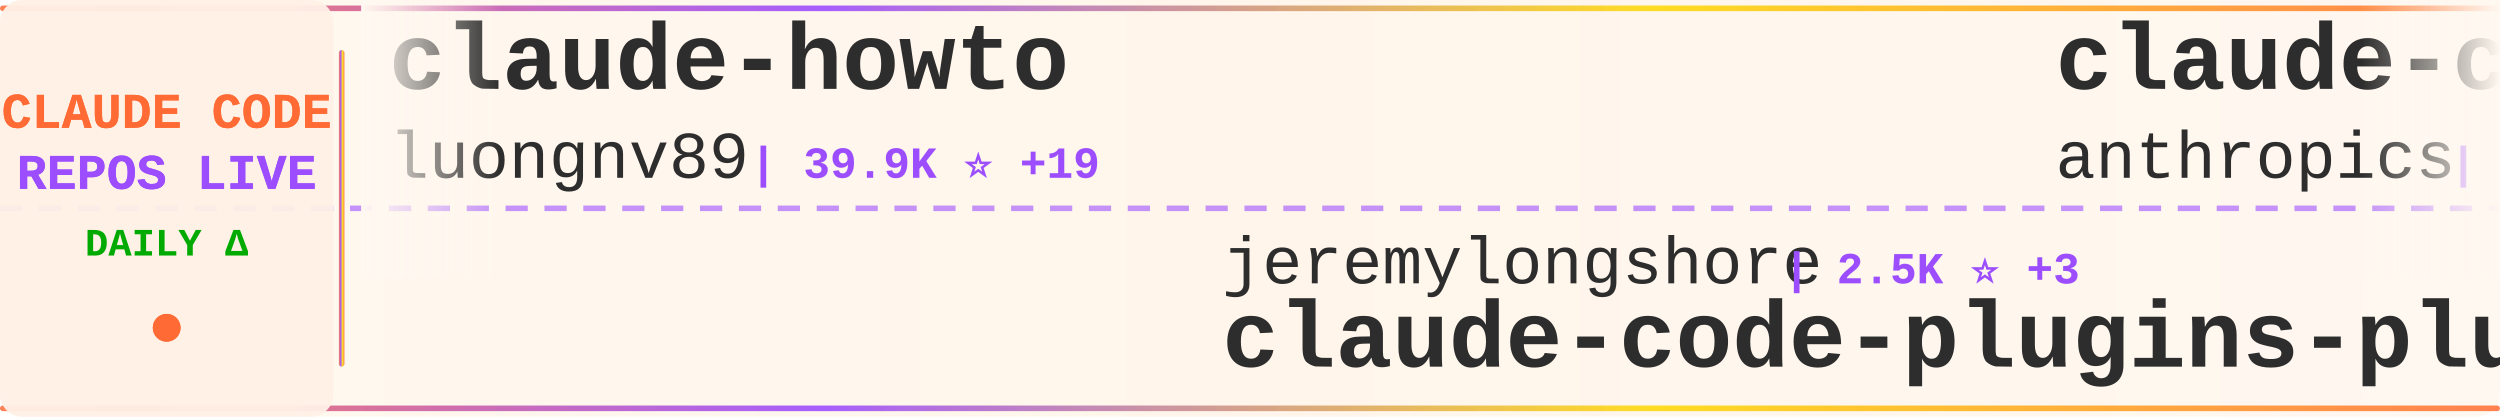
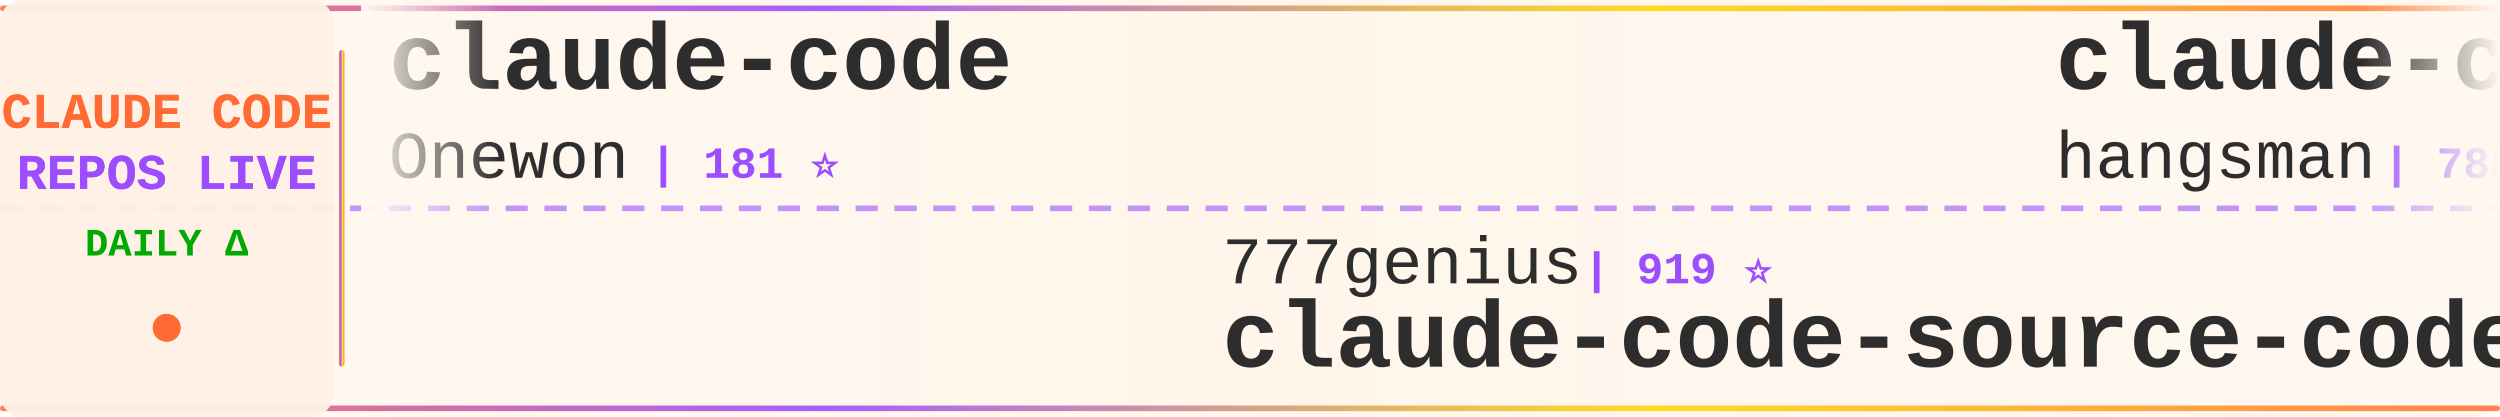
<svg xmlns="http://www.w3.org/2000/svg" width="900" height="150">
  <defs>
    <linearGradient id="tickerBg" x1="0%" y1="0%" x2="100%" y2="0%">
      <stop offset="0%" style="stop-color:#fff8f0;stop-opacity:0.98" />
      <stop offset="50%" style="stop-color:#fff5eb;stop-opacity:1" />
      <stop offset="100%" style="stop-color:#fff8f0;stop-opacity:0.98" />
    </linearGradient>
    <linearGradient id="borderGrad" x1="0%" y1="0%" x2="100%" y2="0%">
      <stop offset="0%" style="stop-color:#FF6B35;stop-opacity:0.85">
        <animate attributeName="stop-opacity" values="0.85;1;0.85" dur="2s" repeatCount="indefinite" />
      </stop>
      <stop offset="33%" style="stop-color:#9C4EFF;stop-opacity:0.9">
        <animate attributeName="stop-opacity" values="0.9;1;0.9" dur="2.2s" repeatCount="indefinite" />
      </stop>
      <stop offset="66%" style="stop-color:#FFD700;stop-opacity:0.85">
        <animate attributeName="stop-opacity" values="0.85;1;0.85" dur="1.8s" repeatCount="indefinite" />
      </stop>
      <stop offset="100%" style="stop-color:#FF6B35;stop-opacity:0.85">
        <animate attributeName="stop-opacity" values="0.85;1;0.85" dur="2s" repeatCount="indefinite" />
      </stop>
    </linearGradient>
    <filter id="textGlow">
      <feGaussianBlur stdDeviation="0.15" result="coloredBlur" />
      <feMerge>
        <feMergeNode in="coloredBlur" />
        <feMergeNode in="SourceGraphic" />
      </feMerge>
    </filter>
    <filter id="metricGlow">
      <feGaussianBlur stdDeviation="0.2" result="coloredBlur" />
      <feMerge>
        <feMergeNode in="coloredBlur" />
        <feMergeNode in="SourceGraphic" />
      </feMerge>
    </filter>
    <linearGradient id="leftFade" x1="0%" y1="0%" x2="100%" y2="0%">
      <stop offset="0%" style="stop-color:#fff8f0;stop-opacity:1" />
      <stop offset="100%" style="stop-color:#fff8f0;stop-opacity:0" />
    </linearGradient>
    <linearGradient id="rightFade" x1="0%" y1="0%" x2="100%" y2="0%">
      <stop offset="0%" style="stop-color:#fff8f0;stop-opacity:0" />
      <stop offset="100%" style="stop-color:#fff8f0;stop-opacity:1" />
    </linearGradient>
  </defs>
  <rect width="900" height="150" fill="url(#tickerBg)" rx="8" />
  <rect x="0" y="2" width="900" height="2" fill="url(#borderGrad)" rx="1" />
  <rect x="0" y="146" width="900" height="2" fill="url(#borderGrad)" rx="1" />
  <line x1="0" y1="75" x2="900" y2="75" stroke="#9C4EFF" stroke-width="2" stroke-dasharray="8 6" opacity="0.6" />
  <rect x="0" y="0" width="120" height="150" fill="#fff0e6" opacity="0.95" rx="8" />
  <text x="60" y="46" font-family="'Courier New', monospace" font-size="18" font-weight="bold" fill="#FF6B35" text-anchor="middle" filter="url(#textGlow)">
    CLAUDE CODE
  </text>
  <text x="60" y="68" font-family="'Courier New', monospace" font-size="18" font-weight="bold" fill="#9C4EFF" text-anchor="middle" filter="url(#textGlow)">
    REPOS LIVE
  </text>
  <text x="60" y="92" font-family="'Courier New', monospace" font-size="14" font-weight="bold" fill="#00aa00" text-anchor="middle">
    DAILY Δ
  </text>
  <circle cx="60" cy="118" r="5" fill="#FF6B35" filter="url(#metricGlow)">
    <animate attributeName="r" values="4;6;4" dur="1.5s" repeatCount="indefinite" />
    <animate attributeName="opacity" values="0.6;1;0.6" dur="1.5s" repeatCount="indefinite" />
  </circle>
  <rect x="122" y="18" width="2" height="114" fill="url(#borderGrad)" rx="1" />
  <clipPath id="tickerClip">
    <rect x="130" y="0" width="770" height="150" />
  </clipPath>
  <g clip-path="url(#tickerClip)">
    <g id="tickerItems">
      <animateTransform attributeName="transform" attributeType="XML" type="translate" from="0 0" to="-3000 0" dur="54s" repeatCount="indefinite" />
      <g transform="translate(0, 0)">
-         <text x="140" y="32" font-family="'Courier New', monospace" font-size="34" font-weight="bold" fill="#2d2d2d">claude-howto</text>
-         <text x="140" y="64" font-family="'Courier New', monospace" font-size="24" font-weight="normal" fill="#2d2d2d" opacity="1.0">luongnv89</text>
-         <text x="270" y="64" font-family="'Courier New', monospace" font-size="16" font-weight="bold" fill="#9C4EFF"> | 39.9K ⭐ +19</text>
+         <text x="140" y="32" font-family="'Courier New', monospace" font-size="34" font-weight="bold" fill="#2d2d2d">claude-code</text>
+         <text x="140" y="64" font-family="'Courier New', monospace" font-size="24" font-weight="normal" fill="#2d2d2d" opacity="1.0">Onewon</text>
+         <text x="234" y="64" font-family="'Courier New', monospace" font-size="16" font-weight="bold" fill="#9C4EFF"> | 181 ⭐</text>
      </g>
      <g transform="translate(300, 0)">
-         <text x="140" y="102" font-family="'Courier New', monospace" font-size="24" font-weight="normal" fill="#2d2d2d" opacity="1.0">jeremylongshore</text>
-         <text x="342" y="102" font-family="'Courier New', monospace" font-size="16" font-weight="bold" fill="#9C4EFF"> | 2.5K ⭐ +3</text>
-         <text x="140" y="132" font-family="'Courier New', monospace" font-size="34" font-weight="bold" fill="#2d2d2d">claude-code-plugins-plus...</text>
+         <text x="140" y="102" font-family="'Courier New', monospace" font-size="24" font-weight="normal" fill="#2d2d2d" opacity="1.0">777genius</text>
+         <text x="270" y="102" font-family="'Courier New', monospace" font-size="16" font-weight="bold" fill="#9C4EFF"> | 919 ⭐</text>
+         <text x="140" y="132" font-family="'Courier New', monospace" font-size="34" font-weight="bold" fill="#2d2d2d">claude-code-source-code</text>
      </g>
      <g transform="translate(600, 0)">
-         <text x="140" y="32" font-family="'Courier New', monospace" font-size="34" font-weight="bold" fill="#2d2d2d">claude-code-security-rev...</text>
-         <text x="140" y="64" font-family="'Courier New', monospace" font-size="24" font-weight="normal" fill="#2d2d2d" opacity="1.0">anthropics</text>
-         <text x="282" y="64" font-family="'Courier New', monospace" font-size="16" font-weight="bold" fill="#9C4EFF"> | 5.6K ⭐ +6</text>
+         <text x="140" y="32" font-family="'Courier New', monospace" font-size="34" font-weight="bold" fill="#2d2d2d">claude-code-source</text>
+         <text x="140" y="64" font-family="'Courier New', monospace" font-size="24" font-weight="normal" fill="#2d2d2d" opacity="1.0">hangsman</text>
+         <text x="258" y="64" font-family="'Courier New', monospace" font-size="16" font-weight="bold" fill="#9C4EFF"> | 788 ⭐ +1</text>
      </g>
      <g transform="translate(900, 0)">
-         <text x="140" y="102" font-family="'Courier New', monospace" font-size="24" font-weight="normal" fill="#2d2d2d" opacity="1.0">oboard</text>
-         <text x="234" y="102" font-family="'Courier New', monospace" font-size="16" font-weight="bold" fill="#9C4EFF"> | 3.3K ⭐ +2</text>
-         <text x="140" y="132" font-family="'Courier New', monospace" font-size="34" font-weight="bold" fill="#2d2d2d">claude-code-rev</text>
+         <text x="140" y="102" font-family="'Courier New', monospace" font-size="24" font-weight="normal" fill="#2d2d2d" opacity="1.0">AprilNEA</text>
+         <text x="258" y="102" font-family="'Courier New', monospace" font-size="16" font-weight="bold" fill="#9C4EFF"> | 392 ⭐</text>
+         <text x="140" y="132" font-family="'Courier New', monospace" font-size="34" font-weight="bold" fill="#2d2d2d">claude-code-source</text>
      </g>
      <g transform="translate(1200, 0)">
-         <text x="140" y="32" font-family="'Courier New', monospace" font-size="34" font-weight="bold" fill="#2d2d2d">andrej-karpathy-skills</text>
-         <text x="140" y="64" font-family="'Courier New', monospace" font-size="24" font-weight="normal" fill="#2d2d2d" opacity="1.0">multica-ai</text>
-         <text x="282" y="64" font-family="'Courier New', monospace" font-size="16" font-weight="bold" fill="#9C4EFF"> | 193.7K ⭐ +329</text>
+         <text x="140" y="32" font-family="'Courier New', monospace" font-size="34" font-weight="bold" fill="#2d2d2d">oh-my-claudecode</text>
+         <text x="140" y="64" font-family="'Courier New', monospace" font-size="24" font-weight="normal" fill="#2d2d2d" opacity="1.0">Yeachan-Heo</text>
+         <text x="294" y="64" font-family="'Courier New', monospace" font-size="16" font-weight="bold" fill="#9C4EFF"> | 37.9K ⭐ +34</text>
      </g>
      <g transform="translate(1500, 0)">
-         <text x="140" y="102" font-family="'Courier New', monospace" font-size="24" font-weight="normal" fill="#2d2d2d" opacity="1.0">Piebald-AI</text>
-         <text x="282" y="102" font-family="'Courier New', monospace" font-size="16" font-weight="bold" fill="#9C4EFF"> | 11.9K ⭐ +23</text>
-         <text x="140" y="132" font-family="'Courier New', monospace" font-size="34" font-weight="bold" fill="#2d2d2d">claude-code-system-promp...</text>
+         <text x="140" y="102" font-family="'Courier New', monospace" font-size="24" font-weight="normal" fill="#2d2d2d" opacity="1.0">Chachamaru127</text>
+         <text x="318" y="102" font-family="'Courier New', monospace" font-size="16" font-weight="bold" fill="#9C4EFF"> | 3.0K ⭐ +5</text>
+         <text x="140" y="132" font-family="'Courier New', monospace" font-size="34" font-weight="bold" fill="#2d2d2d">claude-code-harness</text>
      </g>
      <g transform="translate(1800, 0)">
-         <text x="140" y="32" font-family="'Courier New', monospace" font-size="34" font-weight="bold" fill="#2d2d2d">claude-code</text>
-         <text x="140" y="64" font-family="'Courier New', monospace" font-size="24" font-weight="normal" fill="#2d2d2d" opacity="1.0">Tinkeringg-Lab</text>
-         <text x="330" y="64" font-family="'Courier New', monospace" font-size="16" font-weight="bold" fill="#9C4EFF"> | 211 ⭐</text>
+         <text x="140" y="32" font-family="'Courier New', monospace" font-size="34" font-weight="bold" fill="#2d2d2d">claude-code-ultimate-gui...</text>
+         <text x="140" y="64" font-family="'Courier New', monospace" font-size="24" font-weight="normal" fill="#2d2d2d" opacity="1.0">FlorianBruniaux</text>
+         <text x="342" y="64" font-family="'Courier New', monospace" font-size="16" font-weight="bold" fill="#9C4EFF"> | 5.5K ⭐ +9</text>
      </g>
      <g transform="translate(2100, 0)">
-         <text x="140" y="102" font-family="'Courier New', monospace" font-size="24" font-weight="normal" fill="#2d2d2d" opacity="1.0">wanshuiyin</text>
-         <text x="282" y="102" font-family="'Courier New', monospace" font-size="16" font-weight="bold" fill="#9C4EFF"> | 13.5K ⭐ +32</text>
-         <text x="140" y="132" font-family="'Courier New', monospace" font-size="34" font-weight="bold" fill="#2d2d2d">Auto-claude-code-researc...</text>
+         <text x="140" y="102" font-family="'Courier New', monospace" font-size="24" font-weight="normal" fill="#2d2d2d" opacity="1.0">https-deeplearning-ai</text>
+         <text x="414" y="102" font-family="'Courier New', monospace" font-size="16" font-weight="bold" fill="#9C4EFF"> | 534 ⭐</text>
+         <text x="140" y="132" font-family="'Courier New', monospace" font-size="34" font-weight="bold" fill="#2d2d2d">sc-claude-code-files</text>
      </g>
      <g transform="translate(2400, 0)">
-         <text x="140" y="32" font-family="'Courier New', monospace" font-size="34" font-weight="bold" fill="#2d2d2d">claude-code-proxy</text>
-         <text x="140" y="64" font-family="'Courier New', monospace" font-size="24" font-weight="normal" fill="#2d2d2d" opacity="1.0">1rgs</text>
-         <text x="210" y="64" font-family="'Courier New', monospace" font-size="16" font-weight="bold" fill="#9C4EFF"> | 3.7K ⭐ +1</text>
+         <text x="140" y="32" font-family="'Courier New', monospace" font-size="34" font-weight="bold" fill="#2d2d2d">Open-ClaudeCode</text>
+         <text x="140" y="64" font-family="'Courier New', monospace" font-size="24" font-weight="normal" fill="#2d2d2d" opacity="1.0">LING71671</text>
+         <text x="270" y="64" font-family="'Courier New', monospace" font-size="16" font-weight="bold" fill="#9C4EFF"> | 919 ⭐ +1</text>
      </g>
      <g transform="translate(2700, 0)">
-         <text x="140" y="102" font-family="'Courier New', monospace" font-size="24" font-weight="normal" fill="#2d2d2d" opacity="1.0">Cranot</text>
-         <text x="234" y="102" font-family="'Courier New', monospace" font-size="16" font-weight="bold" fill="#9C4EFF"> | 2.8K ⭐ +2</text>
-         <text x="140" y="132" font-family="'Courier New', monospace" font-size="34" font-weight="bold" fill="#2d2d2d">claude-code-guide</text>
+         <text x="140" y="102" font-family="'Courier New', monospace" font-size="24" font-weight="normal" fill="#2d2d2d" opacity="1.0">sugyan</text>
+         <text x="234" y="102" font-family="'Courier New', monospace" font-size="16" font-weight="bold" fill="#9C4EFF"> | 1.1K ⭐</text>
+         <text x="140" y="132" font-family="'Courier New', monospace" font-size="34" font-weight="bold" fill="#2d2d2d">claude-code-webui</text>
      </g>
      <g transform="translate(3000, 0)">
-         <text x="140" y="32" font-family="'Courier New', monospace" font-size="34" font-weight="bold" fill="#2d2d2d">claude-howto</text>
-         <text x="140" y="64" font-family="'Courier New', monospace" font-size="24" font-weight="normal" fill="#2d2d2d" opacity="1.0">luongnv89</text>
-         <text x="270" y="64" font-family="'Courier New', monospace" font-size="16" font-weight="bold" fill="#9C4EFF"> | 39.9K ⭐ +19</text>
+         <text x="140" y="32" font-family="'Courier New', monospace" font-size="34" font-weight="bold" fill="#2d2d2d">claude-code</text>
+         <text x="140" y="64" font-family="'Courier New', monospace" font-size="24" font-weight="normal" fill="#2d2d2d" opacity="1.0">Onewon</text>
+         <text x="234" y="64" font-family="'Courier New', monospace" font-size="16" font-weight="bold" fill="#9C4EFF"> | 181 ⭐</text>
      </g>
      <g transform="translate(3300, 0)">
-         <text x="140" y="102" font-family="'Courier New', monospace" font-size="24" font-weight="normal" fill="#2d2d2d" opacity="1.0">jeremylongshore</text>
-         <text x="342" y="102" font-family="'Courier New', monospace" font-size="16" font-weight="bold" fill="#9C4EFF"> | 2.5K ⭐ +3</text>
-         <text x="140" y="132" font-family="'Courier New', monospace" font-size="34" font-weight="bold" fill="#2d2d2d">claude-code-plugins-plus...</text>
+         <text x="140" y="102" font-family="'Courier New', monospace" font-size="24" font-weight="normal" fill="#2d2d2d" opacity="1.0">777genius</text>
+         <text x="270" y="102" font-family="'Courier New', monospace" font-size="16" font-weight="bold" fill="#9C4EFF"> | 919 ⭐</text>
+         <text x="140" y="132" font-family="'Courier New', monospace" font-size="34" font-weight="bold" fill="#2d2d2d">claude-code-source-code</text>
      </g>
      <g transform="translate(3600, 0)">
-         <text x="140" y="32" font-family="'Courier New', monospace" font-size="34" font-weight="bold" fill="#2d2d2d">claude-code-security-rev...</text>
-         <text x="140" y="64" font-family="'Courier New', monospace" font-size="24" font-weight="normal" fill="#2d2d2d" opacity="1.0">anthropics</text>
-         <text x="282" y="64" font-family="'Courier New', monospace" font-size="16" font-weight="bold" fill="#9C4EFF"> | 5.6K ⭐ +6</text>
+         <text x="140" y="32" font-family="'Courier New', monospace" font-size="34" font-weight="bold" fill="#2d2d2d">claude-code-source</text>
+         <text x="140" y="64" font-family="'Courier New', monospace" font-size="24" font-weight="normal" fill="#2d2d2d" opacity="1.0">hangsman</text>
+         <text x="258" y="64" font-family="'Courier New', monospace" font-size="16" font-weight="bold" fill="#9C4EFF"> | 788 ⭐ +1</text>
      </g>
      <g transform="translate(3900, 0)">
-         <text x="140" y="102" font-family="'Courier New', monospace" font-size="24" font-weight="normal" fill="#2d2d2d" opacity="1.0">oboard</text>
-         <text x="234" y="102" font-family="'Courier New', monospace" font-size="16" font-weight="bold" fill="#9C4EFF"> | 3.3K ⭐ +2</text>
-         <text x="140" y="132" font-family="'Courier New', monospace" font-size="34" font-weight="bold" fill="#2d2d2d">claude-code-rev</text>
+         <text x="140" y="102" font-family="'Courier New', monospace" font-size="24" font-weight="normal" fill="#2d2d2d" opacity="1.0">AprilNEA</text>
+         <text x="258" y="102" font-family="'Courier New', monospace" font-size="16" font-weight="bold" fill="#9C4EFF"> | 392 ⭐</text>
+         <text x="140" y="132" font-family="'Courier New', monospace" font-size="34" font-weight="bold" fill="#2d2d2d">claude-code-source</text>
      </g>
    </g>
  </g>
  <rect x="130" y="0" width="50" height="100" fill="url(#leftFade)" />
  <rect x="850" y="0" width="50" height="100" fill="url(#rightFade)" />
</svg>
